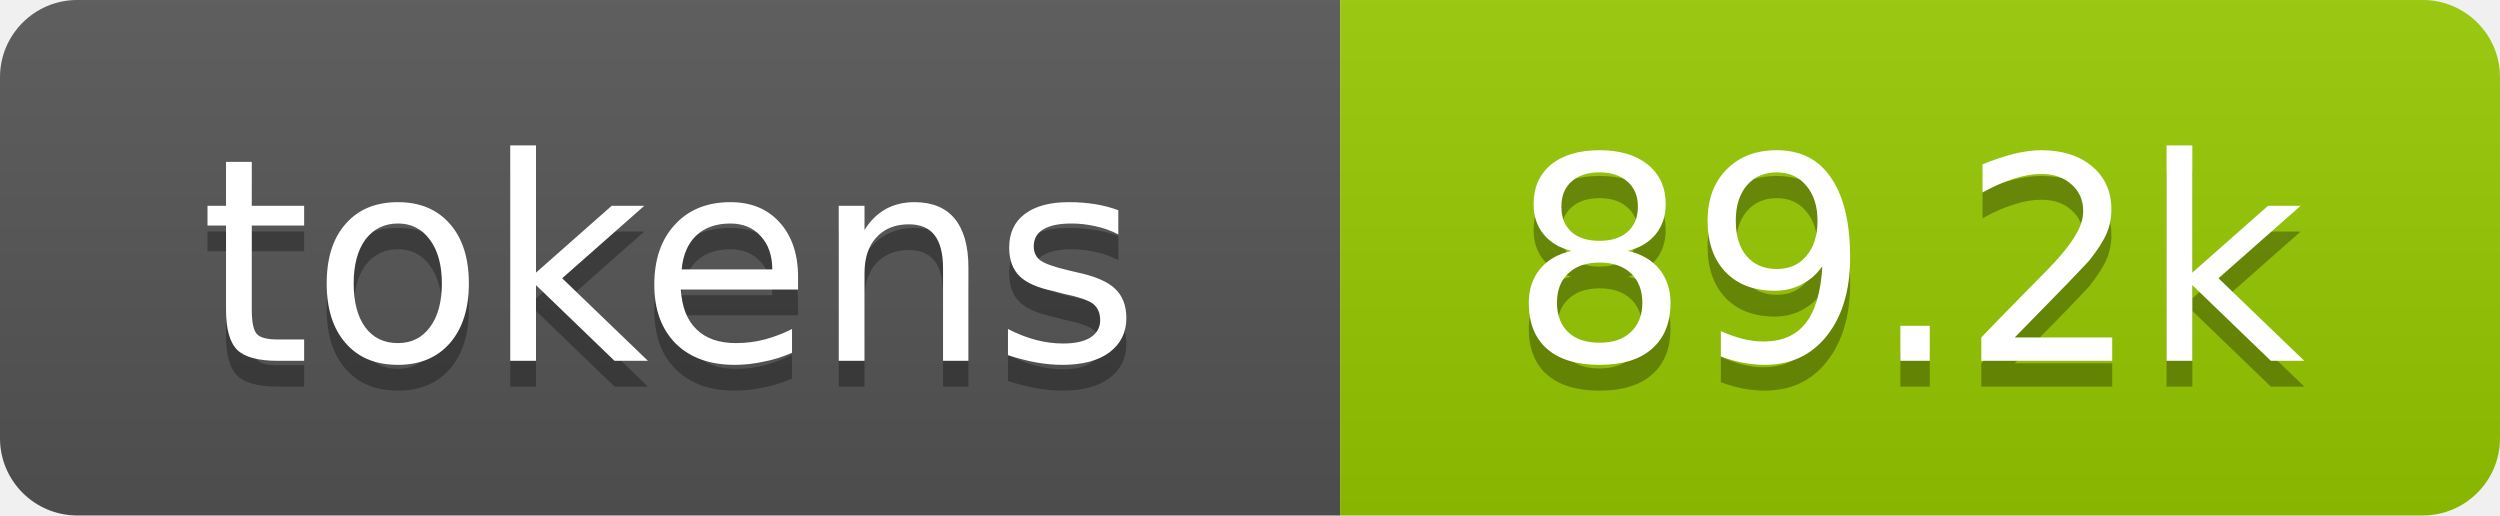
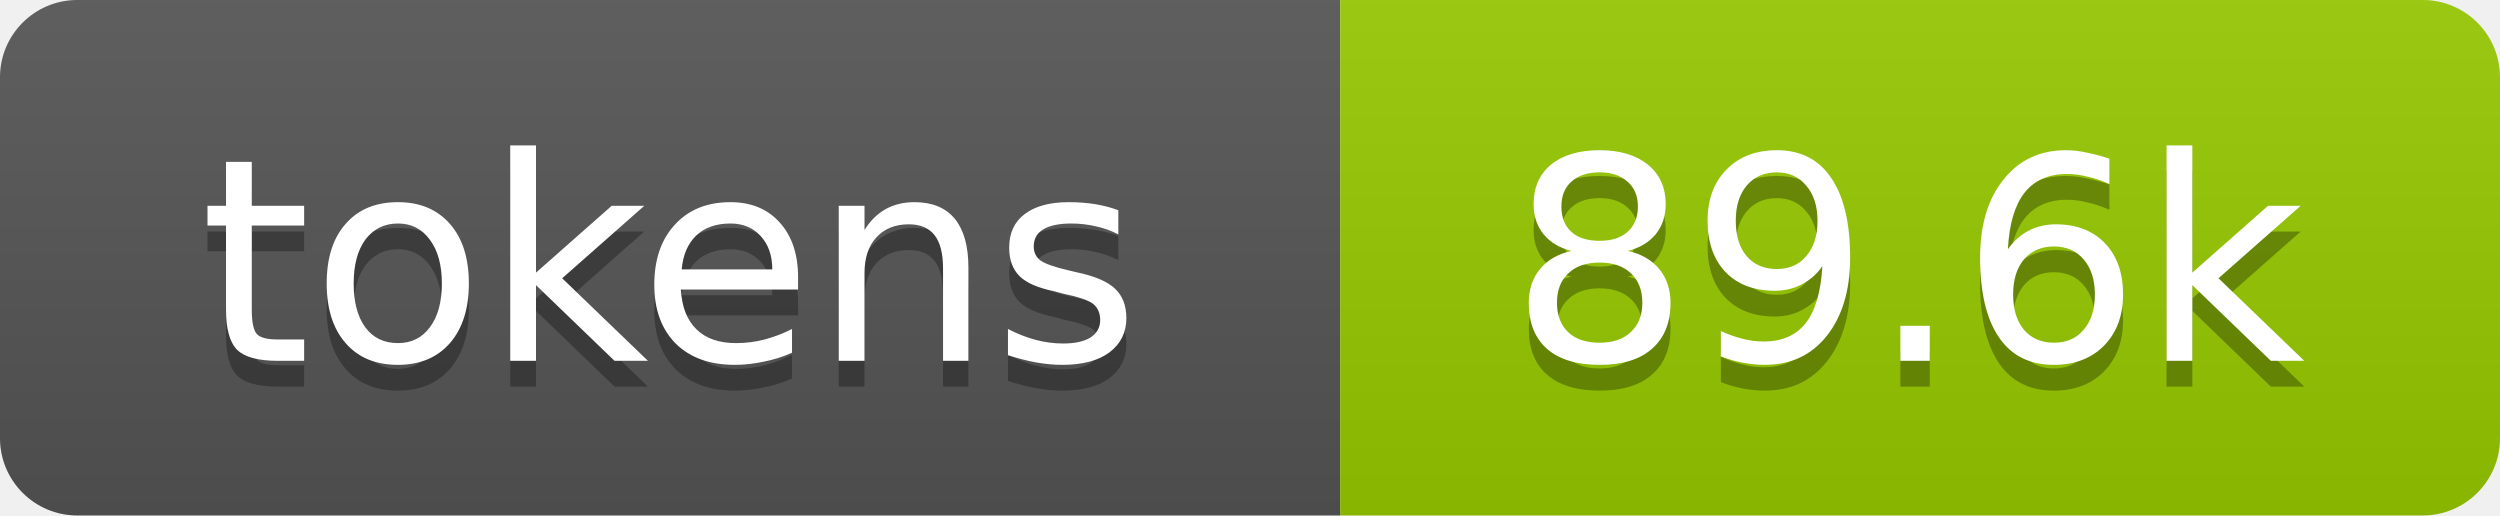
- <svg xmlns="http://www.w3.org/2000/svg" xmlns:xlink="http://www.w3.org/1999/xlink" width="97" height="20" role="img" aria-label="89.2k tokens, 45% of context window">
+ <svg xmlns="http://www.w3.org/2000/svg" xmlns:xlink="http://www.w3.org/1999/xlink" width="97" height="20" role="img" aria-label="89.6k tokens, 45% of context window">
  <linearGradient id="s" x2="0" y2="100%">
    <stop offset="0" stop-color="#bbb" stop-opacity=".1" />
    <stop offset="1" stop-opacity=".1" />
  </linearGradient>
  <clipPath id="r">
    <rect width="97" height="20" rx="3" fill="#fff" />
  </clipPath>
  <a xlink:href="https://github.com/qwibitai/nanoclaw/tree/main/repo-tokens">
    <g clip-path="url(#r)">
      <rect width="52" height="20" fill="#555" />
      <rect x="52" width="45" height="20" fill="#97ca00" />
      <rect width="97" height="20" fill="url(#s)" />
      <g fill="#fff" text-anchor="middle" font-family="Verdana,Geneva,DejaVu Sans,sans-serif" font-size="11">
        <text aria-hidden="true" x="26" y="15" fill="#010101" fill-opacity=".3">tokens</text>
        <text x="26" y="14">tokens</text>
-         <text aria-hidden="true" x="74" y="15" fill="#010101" fill-opacity=".3">89.2k</text>
-         <text x="74" y="14">89.2k</text>
+         <text aria-hidden="true" x="74" y="15" fill="#010101" fill-opacity=".3">89.6k</text>
+         <text x="74" y="14">89.6k</text>
      </g>
    </g>
  </a>
</svg>
